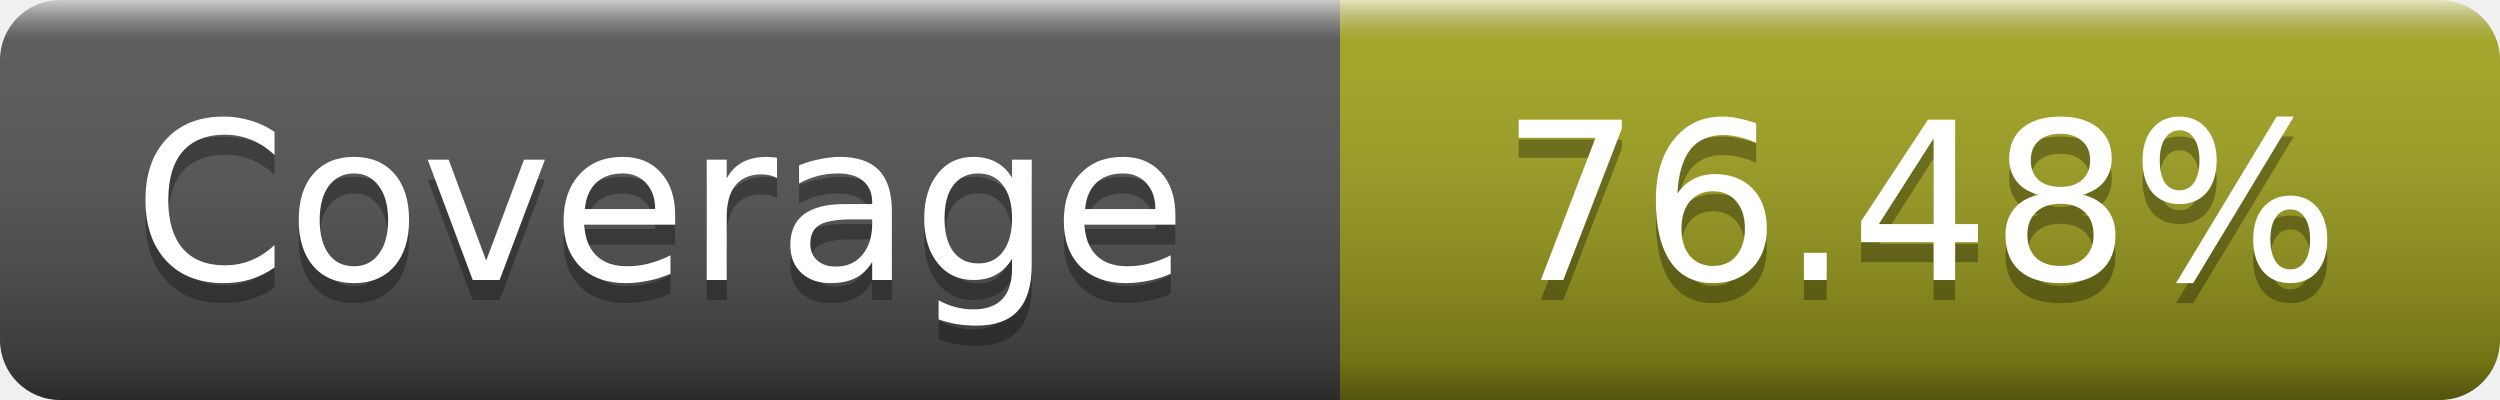
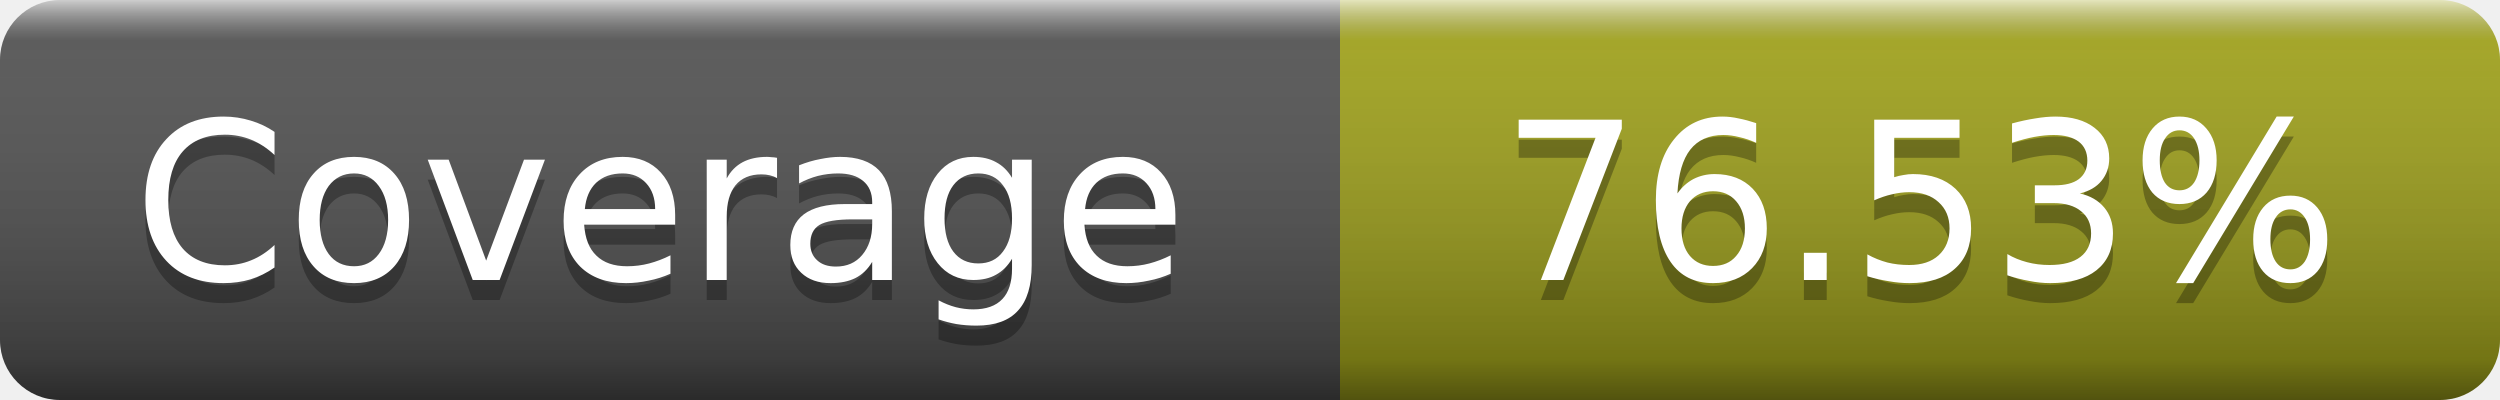
- <svg xmlns="http://www.w3.org/2000/svg" width="125" height="20" role="img" aria-label="Coverage: 76.48%">
+ <svg xmlns="http://www.w3.org/2000/svg" width="125" height="20" role="img" aria-label="Coverage: 76.53%">
  <linearGradient id="s" x2="0" y2="100%">
    <stop offset="0" stop-color="#fff" stop-opacity=".7" />
    <stop offset=".1" stop-color="#aaa" stop-opacity=".1" />
    <stop offset=".9" stop-opacity=".3" />
    <stop offset="1" stop-opacity=".5" />
  </linearGradient>
  <mask id="m">
    <rect width="125" height="20" rx="3" fill="#fff" />
  </mask>
  <g mask="url(#m)">
    <rect width="67" height="20" fill="#555" />
    <rect x="67" width="58" height="20" fill="#a4a61d" />
    <rect width="125" height="20" fill="url(#s)" />
  </g>
  <g fill="#fff" text-anchor="middle" font-family="DejaVu Sans,Verdana,Geneva,sans-serif" font-size="11" text-rendering="geometricPrecision">
    <text x="33" y="15" fill="#010101" fill-opacity=".3">Coverage</text>
    <text x="33" y="14">Coverage</text>
-     <text x="96" y="15" fill="#010101" fill-opacity=".3">76.48%</text>
-     <text x="96" y="14">76.48%</text>
+     <text x="96" y="15" fill="#010101" fill-opacity=".3">76.53%</text>
+     <text x="96" y="14">76.53%</text>
  </g>
</svg>
